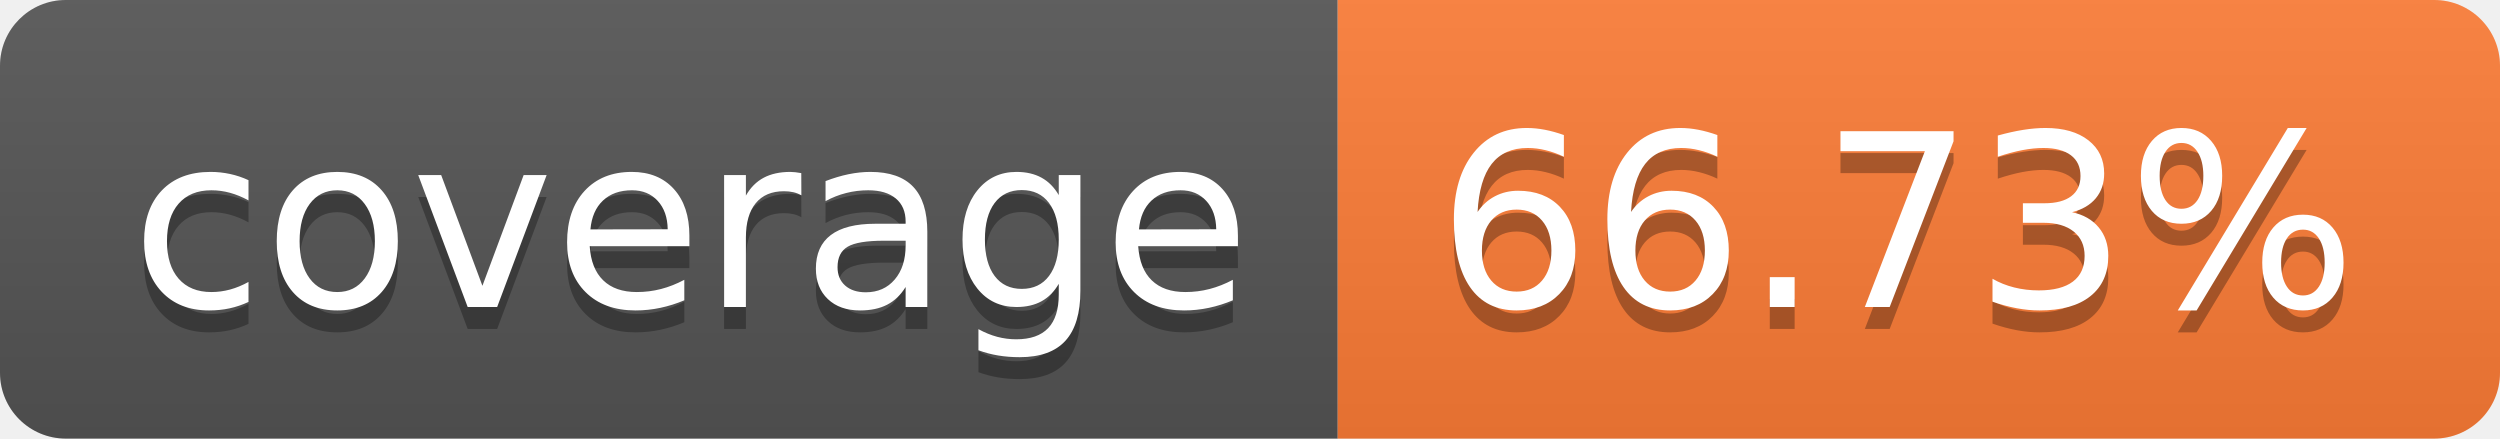
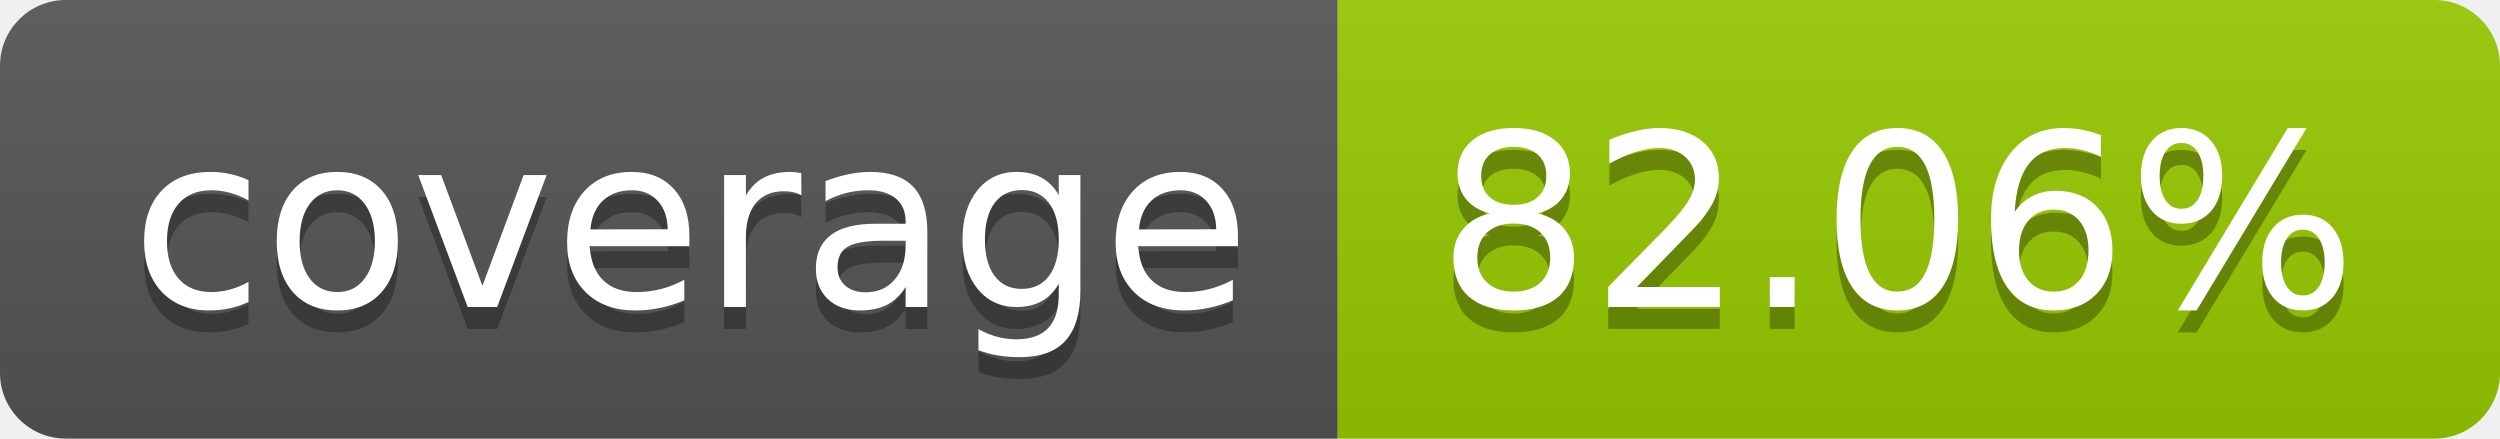
- <svg xmlns="http://www.w3.org/2000/svg" width="114" height="20" role="img" aria-label="coverage: 66.73%">
+ <svg xmlns="http://www.w3.org/2000/svg" width="114" height="20" role="img" aria-label="coverage: 82.06%">
  <linearGradient id="s" x2="0" y2="100%">
    <stop offset="0" stop-color="#bbb" stop-opacity=".1" />
    <stop offset="1" stop-opacity=".1" />
  </linearGradient>
  <clipPath id="r">
    <rect width="114" height="20" rx="3" fill="#fff" />
  </clipPath>
  <g clip-path="url(#r)">
    <rect width="61" height="20" fill="#555" />
-     <rect x="61" width="53" height="20" fill="#fe7d37" />
+     <rect x="61" width="53" height="20" fill="#97ca00" />
    <rect width="114" height="20" fill="url(#s)" />
  </g>
  <g fill="#fff" text-anchor="middle" font-family="Verdana,Geneva,DejaVu Sans,sans-serif" text-rendering="geometricPrecision" font-size="110">
    <text aria-hidden="true" x="315" y="150" fill="#010101" fill-opacity=".3" transform="scale(.1)" textLength="510">coverage</text>
    <text x="315" y="140" transform="scale(.1)" fill="#fff" textLength="510">coverage</text>
-     <text aria-hidden="true" x="865" y="150" fill="#010101" fill-opacity=".3" transform="scale(.1)" textLength="430">66.73%</text>
-     <text x="865" y="140" transform="scale(.1)" fill="#fff" textLength="430">66.73%</text>
+     <text aria-hidden="true" x="865" y="150" fill="#010101" fill-opacity=".3" transform="scale(.1)" textLength="430">82.06%</text>
+     <text x="865" y="140" transform="scale(.1)" fill="#fff" textLength="430">82.06%</text>
  </g>
</svg>
